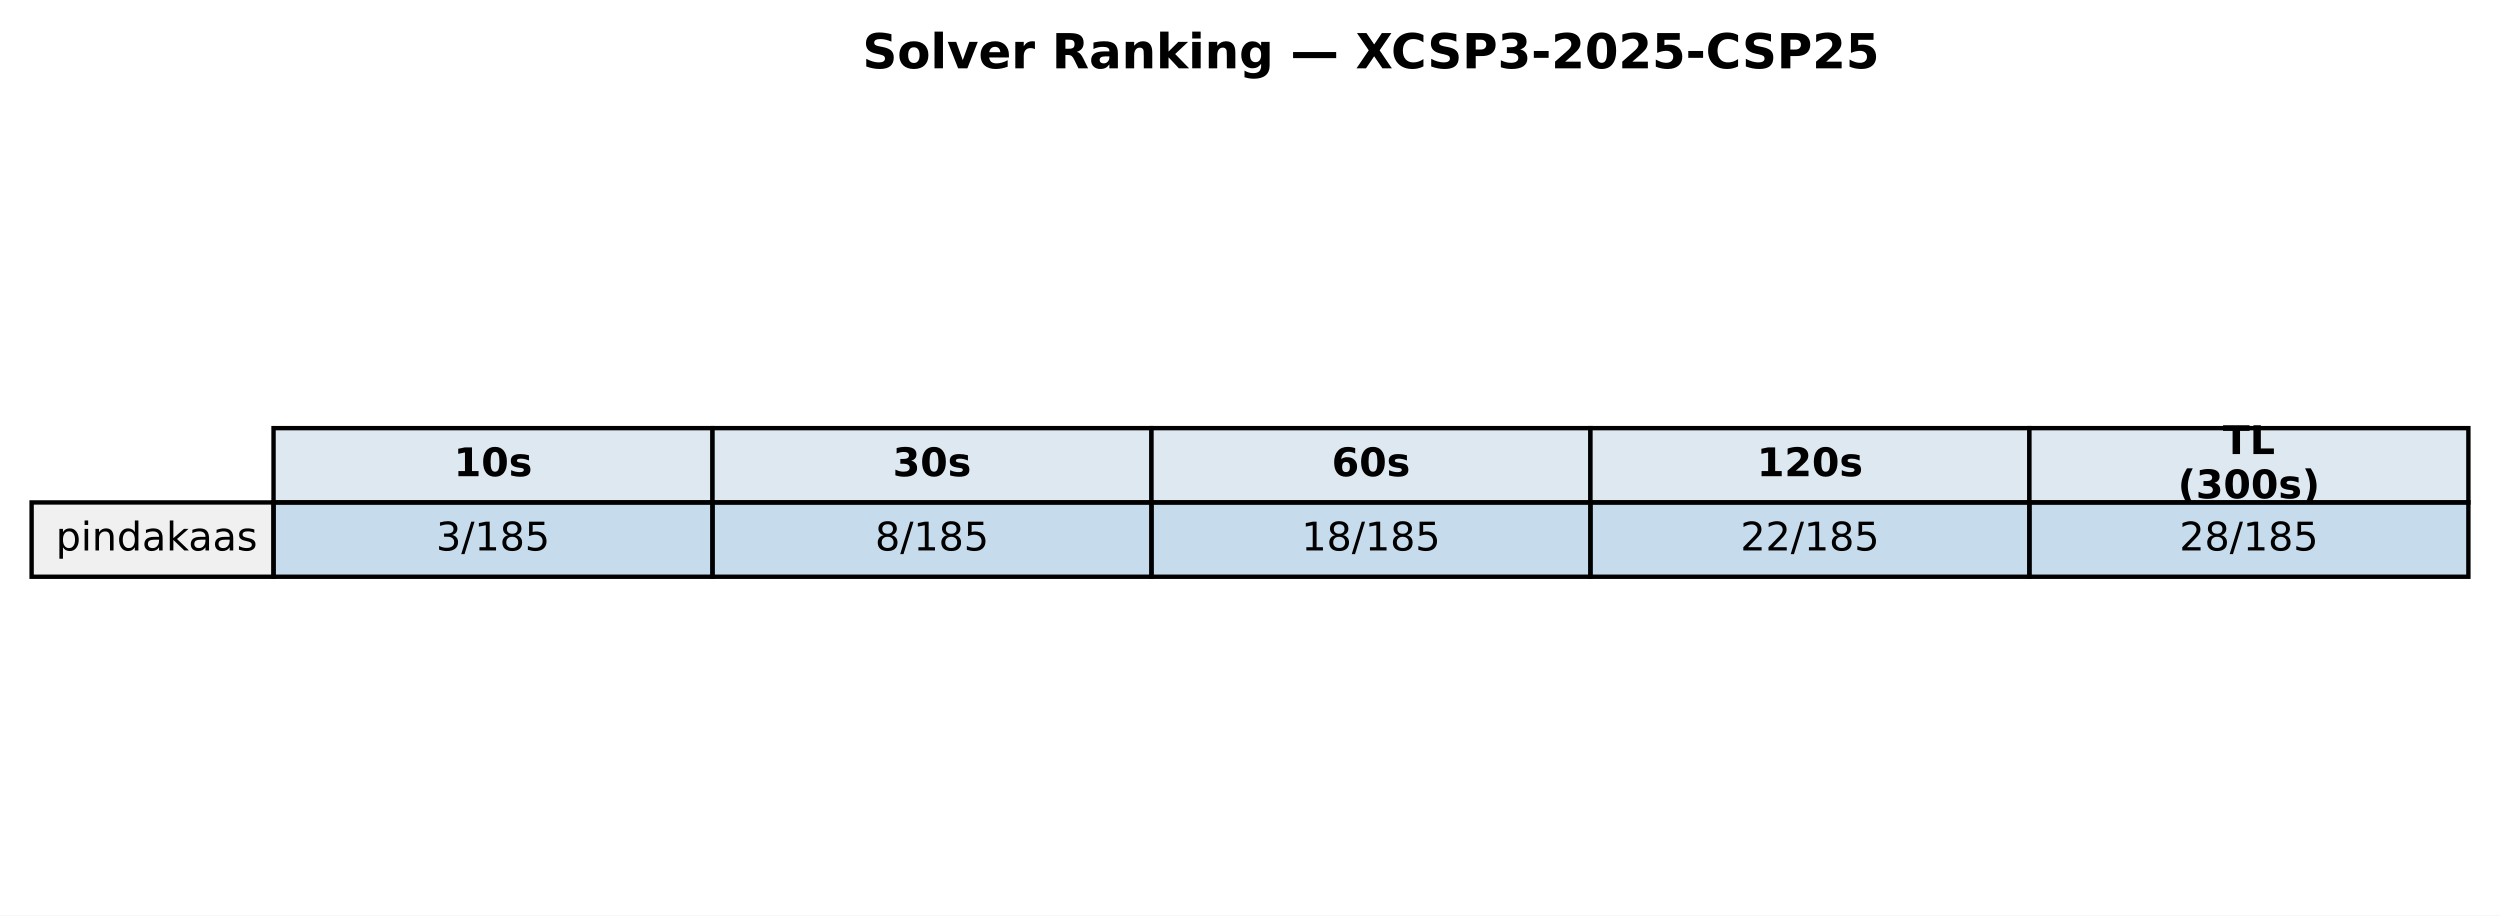
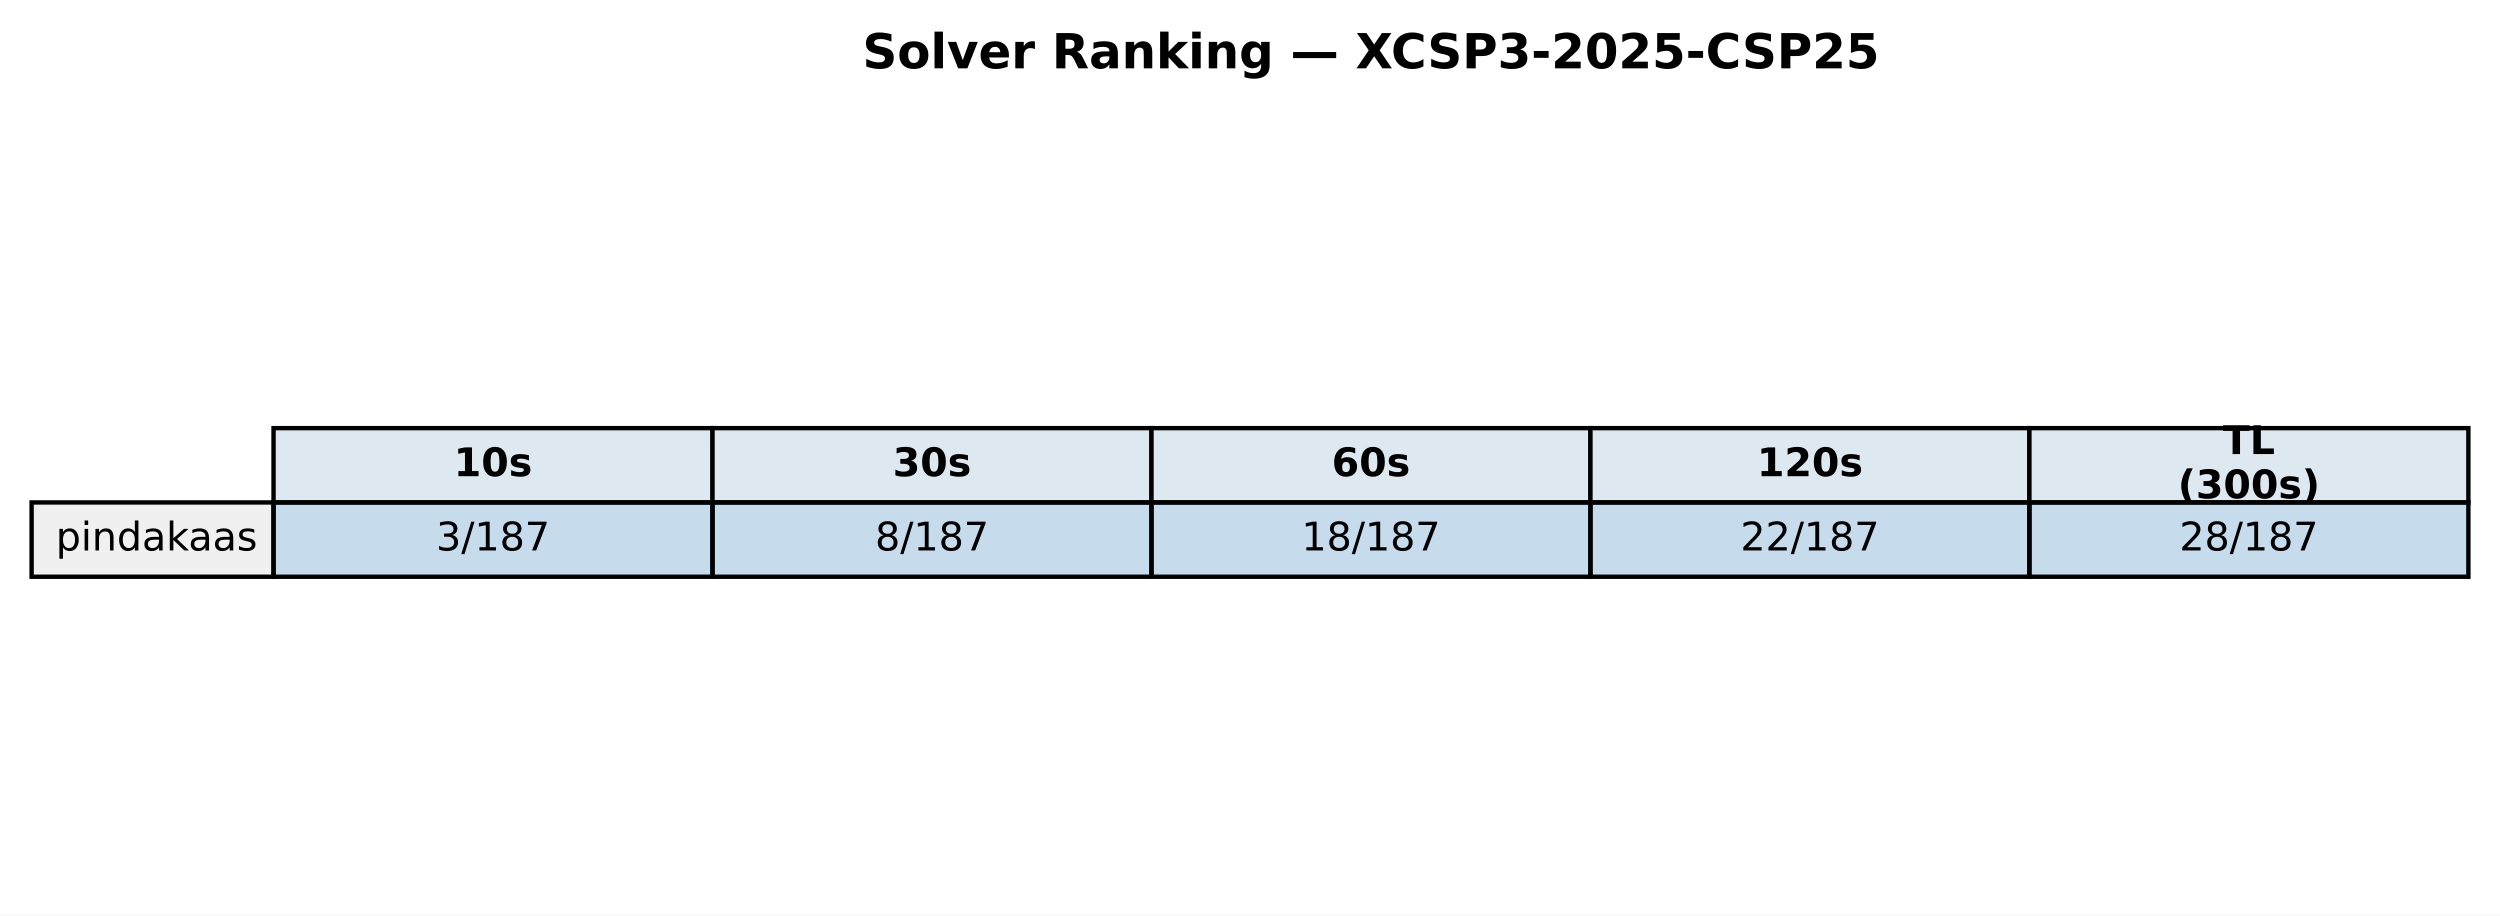
<svg xmlns="http://www.w3.org/2000/svg" xmlns:xlink="http://www.w3.org/1999/xlink" width="569.414pt" height="208.518pt" viewBox="0 0 569.414 208.518" version="1.1">
  <defs>
    <style type="text/css">*{stroke-linejoin: round; stroke-linecap: butt}</style>
  </defs>
  <g id="figure_1">
    <g id="patch_1">
      <path d="M 0 208.518  L 569.414 208.518  L 569.414 0  L 0 0  z " style="fill: #ffffff" />
    </g>
    <g id="axes_1">
      <g id="table_1">
        <g id="patch_2">
          <path d="M 62.304 114.438  L 162.286 114.438  L 162.286 97.514  L 62.304 97.514  z " style="fill: #dde8f0; stroke: #000000; stroke-linejoin: miter" />
        </g>
        <g id="text_1">
          <g transform="translate(103.3544 108.4594) scale(0.09 -0.09)">
            <defs>
              <path id="DejaVuSans-Bold-31" d="M 750 831  L 1813 831  L 1813 3847  L 722 3622  L 722 4441  L 1806 4666  L 2950 4666  L 2950 831  L 4013 831  L 4013 0  L 750 0  L 750 831  z " transform="scale(0.015625)" />
              <path id="DejaVuSans-Bold-30" d="M 2944 2338  Q 2944 3213 2780 3570  Q 2616 3928 2228 3928  Q 1841 3928 1675 3570  Q 1509 3213 1509 2338  Q 1509 1453 1675 1090  Q 1841 728 2228 728  Q 2613 728 2778 1090  Q 2944 1453 2944 2338  z M 4147 2328  Q 4147 1169 3647 539  Q 3147 -91 2228 -91  Q 1306 -91 806 539  Q 306 1169 306 2328  Q 306 3491 806 4120  Q 1306 4750 2228 4750  Q 3147 4750 3647 4120  Q 4147 3491 4147 2328  z " transform="scale(0.015625)" />
              <path id="DejaVuSans-Bold-73" d="M 3272 3391  L 3272 2541  Q 2913 2691 2578 2766  Q 2244 2841 1947 2841  Q 1628 2841 1473 2761  Q 1319 2681 1319 2516  Q 1319 2381 1436 2309  Q 1553 2238 1856 2203  L 2053 2175  Q 2913 2066 3209 1816  Q 3506 1566 3506 1031  Q 3506 472 3093 190  Q 2681 -91 1863 -91  Q 1516 -91 1145 -36  Q 775 19 384 128  L 384 978  Q 719 816 1070 734  Q 1422 653 1784 653  Q 2113 653 2278 743  Q 2444 834 2444 1013  Q 2444 1163 2330 1236  Q 2216 1309 1875 1350  L 1678 1375  Q 931 1469 631 1722  Q 331 1975 331 2491  Q 331 3047 712 3315  Q 1094 3584 1881 3584  Q 2191 3584 2531 3537  Q 2872 3491 3272 3391  z " transform="scale(0.015625)" />
            </defs>
            <use xlink:href="#DejaVuSans-Bold-31" />
            <use xlink:href="#DejaVuSans-Bold-30" transform="translate(69.58008 0)" />
            <use xlink:href="#DejaVuSans-Bold-73" transform="translate(139.1602 0)" />
          </g>
        </g>
        <g id="patch_3">
          <path d="M 162.286 114.438  L 262.268 114.438  L 262.268 97.514  L 162.286 97.514  z " style="fill: #dde8f0; stroke: #000000; stroke-linejoin: miter" />
        </g>
        <g id="text_2">
          <g transform="translate(203.3365 108.4594) scale(0.09 -0.09)">
            <defs>
              <path id="DejaVuSans-Bold-33" d="M 2981 2516  Q 3453 2394 3698 2092  Q 3944 1791 3944 1325  Q 3944 631 3412 270  Q 2881 -91 1863 -91  Q 1503 -91 1142 -33  Q 781 25 428 141  L 428 1069  Q 766 900 1098 814  Q 1431 728 1753 728  Q 2231 728 2486 893  Q 2741 1059 2741 1369  Q 2741 1688 2480 1852  Q 2219 2016 1709 2016  L 1228 2016  L 1228 2791  L 1734 2791  Q 2188 2791 2409 2933  Q 2631 3075 2631 3366  Q 2631 3634 2415 3781  Q 2200 3928 1806 3928  Q 1516 3928 1219 3862  Q 922 3797 628 3669  L 628 4550  Q 984 4650 1334 4700  Q 1684 4750 2022 4750  Q 2931 4750 3382 4451  Q 3834 4153 3834 3553  Q 3834 3144 3618 2883  Q 3403 2622 2981 2516  z " transform="scale(0.015625)" />
            </defs>
            <use xlink:href="#DejaVuSans-Bold-33" />
            <use xlink:href="#DejaVuSans-Bold-30" transform="translate(69.58008 0)" />
            <use xlink:href="#DejaVuSans-Bold-73" transform="translate(139.1602 0)" />
          </g>
        </g>
        <g id="patch_4">
          <path d="M 262.268 114.438  L 362.25 114.438  L 362.25 97.514  L 262.268 97.514  z " style="fill: #dde8f0; stroke: #000000; stroke-linejoin: miter" />
        </g>
        <g id="text_3">
          <g transform="translate(303.3186 108.4594) scale(0.09 -0.09)">
            <defs>
              <path id="DejaVuSans-Bold-36" d="M 2316 2303  Q 2000 2303 1842 2098  Q 1684 1894 1684 1484  Q 1684 1075 1842 870  Q 2000 666 2316 666  Q 2634 666 2792 870  Q 2950 1075 2950 1484  Q 2950 1894 2792 2098  Q 2634 2303 2316 2303  z M 3803 4544  L 3803 3681  Q 3506 3822 3243 3889  Q 2981 3956 2731 3956  Q 2194 3956 1894 3657  Q 1594 3359 1544 2772  Q 1750 2925 1990 3001  Q 2231 3078 2516 3078  Q 3231 3078 3670 2659  Q 4109 2241 4109 1563  Q 4109 813 3618 361  Q 3128 -91 2303 -91  Q 1394 -91 895 523  Q 397 1138 397 2266  Q 397 3422 980 4083  Q 1563 4744 2578 4744  Q 2900 4744 3203 4694  Q 3506 4644 3803 4544  z " transform="scale(0.015625)" />
            </defs>
            <use xlink:href="#DejaVuSans-Bold-36" />
            <use xlink:href="#DejaVuSans-Bold-30" transform="translate(69.58008 0)" />
            <use xlink:href="#DejaVuSans-Bold-73" transform="translate(139.1602 0)" />
          </g>
        </g>
        <g id="patch_5">
          <path d="M 362.25 114.438  L 462.232 114.438  L 462.232 97.514  L 362.25 97.514  z " style="fill: #dde8f0; stroke: #000000; stroke-linejoin: miter" />
        </g>
        <g id="text_4">
          <g transform="translate(400.1697 108.4594) scale(0.09 -0.09)">
            <defs>
              <path id="DejaVuSans-Bold-32" d="M 1844 884  L 3897 884  L 3897 0  L 506 0  L 506 884  L 2209 2388  Q 2438 2594 2547 2791  Q 2656 2988 2656 3200  Q 2656 3528 2436 3728  Q 2216 3928 1850 3928  Q 1569 3928 1234 3808  Q 900 3688 519 3450  L 519 4475  Q 925 4609 1322 4679  Q 1719 4750 2100 4750  Q 2938 4750 3402 4381  Q 3866 4013 3866 3353  Q 3866 2972 3669 2642  Q 3472 2313 2841 1759  L 1844 884  z " transform="scale(0.015625)" />
            </defs>
            <use xlink:href="#DejaVuSans-Bold-31" />
            <use xlink:href="#DejaVuSans-Bold-32" transform="translate(69.58008 0)" />
            <use xlink:href="#DejaVuSans-Bold-30" transform="translate(139.1602 0)" />
            <use xlink:href="#DejaVuSans-Bold-73" transform="translate(208.7402 0)" />
          </g>
        </g>
        <g id="patch_6">
          <path d="M 462.232 114.438  L 562.214 114.438  L 562.214 97.514  L 462.232 97.514  z " style="fill: #dde8f0; stroke: #000000; stroke-linejoin: miter" />
        </g>
        <g id="text_5">
          <g transform="translate(506.2858 103.4204) scale(0.09 -0.09)">
            <defs>
              <path id="DejaVuSans-Bold-54" d="M 31 4666  L 4331 4666  L 4331 3756  L 2784 3756  L 2784 0  L 1581 0  L 1581 3756  L 31 3756  L 31 4666  z " transform="scale(0.015625)" />
              <path id="DejaVuSans-Bold-4c" d="M 588 4666  L 1791 4666  L 1791 909  L 3903 909  L 3903 0  L 588 0  L 588 4666  z " transform="scale(0.015625)" />
            </defs>
            <use xlink:href="#DejaVuSans-Bold-54" />
            <use xlink:href="#DejaVuSans-Bold-4c" transform="translate(68.21289 0)" />
          </g>
          <g transform="translate(496.0385 113.4984) scale(0.09 -0.09)">
            <defs>
              <path id="DejaVuSans-Bold-28" d="M 2413 -844  L 1484 -844  Q 1006 -72 778 623  Q 550 1319 550 2003  Q 550 2688 779 3389  Q 1009 4091 1484 4856  L 2413 4856  Q 2013 4116 1813 3408  Q 1613 2700 1613 2009  Q 1613 1319 1811 609  Q 2009 -100 2413 -844  z " transform="scale(0.015625)" />
              <path id="DejaVuSans-Bold-29" d="M 513 -844  Q 913 -100 1113 609  Q 1313 1319 1313 2009  Q 1313 2700 1113 3408  Q 913 4116 513 4856  L 1441 4856  Q 1916 4091 2145 3389  Q 2375 2688 2375 2003  Q 2375 1319 2147 623  Q 1919 -72 1441 -844  L 513 -844  z " transform="scale(0.015625)" />
            </defs>
            <use xlink:href="#DejaVuSans-Bold-28" />
            <use xlink:href="#DejaVuSans-Bold-33" transform="translate(45.70312 0)" />
            <use xlink:href="#DejaVuSans-Bold-30" transform="translate(115.2832 0)" />
            <use xlink:href="#DejaVuSans-Bold-30" transform="translate(184.8633 0)" />
            <use xlink:href="#DejaVuSans-Bold-73" transform="translate(254.4434 0)" />
            <use xlink:href="#DejaVuSans-Bold-29" transform="translate(313.9648 0)" />
          </g>
        </g>
        <g id="patch_7">
          <path d="M 7.2 131.363  L 62.304 131.363  L 62.304 114.438  L 7.2 114.438  z " style="fill: #f0f0f0; stroke: #000000; stroke-linejoin: miter" />
        </g>
        <g id="text_6">
          <g transform="translate(12.71036 125.3841) scale(0.09 -0.09)">
            <defs>
              <path id="DejaVuSans-70" d="M 1159 525  L 1159 -1331  L 581 -1331  L 581 3500  L 1159 3500  L 1159 2969  Q 1341 3281 1617 3432  Q 1894 3584 2278 3584  Q 2916 3584 3314 3078  Q 3713 2572 3713 1747  Q 3713 922 3314 415  Q 2916 -91 2278 -91  Q 1894 -91 1617 61  Q 1341 213 1159 525  z M 3116 1747  Q 3116 2381 2855 2742  Q 2594 3103 2138 3103  Q 1681 3103 1420 2742  Q 1159 2381 1159 1747  Q 1159 1113 1420 752  Q 1681 391 2138 391  Q 2594 391 2855 752  Q 3116 1113 3116 1747  z " transform="scale(0.015625)" />
              <path id="DejaVuSans-69" d="M 603 3500  L 1178 3500  L 1178 0  L 603 0  L 603 3500  z M 603 4863  L 1178 4863  L 1178 4134  L 603 4134  L 603 4863  z " transform="scale(0.015625)" />
              <path id="DejaVuSans-6e" d="M 3513 2113  L 3513 0  L 2938 0  L 2938 2094  Q 2938 2591 2744 2837  Q 2550 3084 2163 3084  Q 1697 3084 1428 2787  Q 1159 2491 1159 1978  L 1159 0  L 581 0  L 581 3500  L 1159 3500  L 1159 2956  Q 1366 3272 1645 3428  Q 1925 3584 2291 3584  Q 2894 3584 3203 3211  Q 3513 2838 3513 2113  z " transform="scale(0.015625)" />
              <path id="DejaVuSans-64" d="M 2906 2969  L 2906 4863  L 3481 4863  L 3481 0  L 2906 0  L 2906 525  Q 2725 213 2448 61  Q 2172 -91 1784 -91  Q 1150 -91 751 415  Q 353 922 353 1747  Q 353 2572 751 3078  Q 1150 3584 1784 3584  Q 2172 3584 2448 3432  Q 2725 3281 2906 2969  z M 947 1747  Q 947 1113 1208 752  Q 1469 391 1925 391  Q 2381 391 2643 752  Q 2906 1113 2906 1747  Q 2906 2381 2643 2742  Q 2381 3103 1925 3103  Q 1469 3103 1208 2742  Q 947 2381 947 1747  z " transform="scale(0.015625)" />
              <path id="DejaVuSans-61" d="M 2194 1759  Q 1497 1759 1228 1600  Q 959 1441 959 1056  Q 959 750 1161 570  Q 1363 391 1709 391  Q 2188 391 2477 730  Q 2766 1069 2766 1631  L 2766 1759  L 2194 1759  z M 3341 1997  L 3341 0  L 2766 0  L 2766 531  Q 2569 213 2275 61  Q 1981 -91 1556 -91  Q 1019 -91 701 211  Q 384 513 384 1019  Q 384 1609 779 1909  Q 1175 2209 1959 2209  L 2766 2209  L 2766 2266  Q 2766 2663 2505 2880  Q 2244 3097 1772 3097  Q 1472 3097 1187 3025  Q 903 2953 641 2809  L 641 3341  Q 956 3463 1253 3523  Q 1550 3584 1831 3584  Q 2591 3584 2966 3190  Q 3341 2797 3341 1997  z " transform="scale(0.015625)" />
              <path id="DejaVuSans-6b" d="M 581 4863  L 1159 4863  L 1159 1991  L 2875 3500  L 3609 3500  L 1753 1863  L 3688 0  L 2938 0  L 1159 1709  L 1159 0  L 581 0  L 581 4863  z " transform="scale(0.015625)" />
              <path id="DejaVuSans-73" d="M 2834 3397  L 2834 2853  Q 2591 2978 2328 3040  Q 2066 3103 1784 3103  Q 1356 3103 1142 2972  Q 928 2841 928 2578  Q 928 2378 1081 2264  Q 1234 2150 1697 2047  L 1894 2003  Q 2506 1872 2764 1633  Q 3022 1394 3022 966  Q 3022 478 2636 193  Q 2250 -91 1575 -91  Q 1294 -91 989 -36  Q 684 19 347 128  L 347 722  Q 666 556 975 473  Q 1284 391 1588 391  Q 1994 391 2212 530  Q 2431 669 2431 922  Q 2431 1156 2273 1281  Q 2116 1406 1581 1522  L 1381 1569  Q 847 1681 609 1914  Q 372 2147 372 2553  Q 372 3047 722 3315  Q 1072 3584 1716 3584  Q 2034 3584 2315 3537  Q 2597 3491 2834 3397  z " transform="scale(0.015625)" />
            </defs>
            <use xlink:href="#DejaVuSans-70" />
            <use xlink:href="#DejaVuSans-69" transform="translate(63.47656 0)" />
            <use xlink:href="#DejaVuSans-6e" transform="translate(91.25977 0)" />
            <use xlink:href="#DejaVuSans-64" transform="translate(154.6387 0)" />
            <use xlink:href="#DejaVuSans-61" transform="translate(218.1152 0)" />
            <use xlink:href="#DejaVuSans-6b" transform="translate(279.3945 0)" />
            <use xlink:href="#DejaVuSans-61" transform="translate(335.5547 0)" />
            <use xlink:href="#DejaVuSans-61" transform="translate(396.834 0)" />
            <use xlink:href="#DejaVuSans-73" transform="translate(458.1133 0)" />
          </g>
        </g>
        <g id="patch_8">
          <path d="M 62.304 131.363  L 162.286 131.363  L 162.286 114.438  L 62.304 114.438  z " style="fill: #1f77b4; fill-opacity: 0.25; stroke: #000000; stroke-linejoin: miter" />
        </g>
        <g id="text_7">
          <g transform="translate(99.32623 125.3841) scale(0.09 -0.09)">
            <defs>
              <path id="DejaVuSans-33" d="M 2597 2516  Q 3050 2419 3304 2112  Q 3559 1806 3559 1356  Q 3559 666 3084 287  Q 2609 -91 1734 -91  Q 1441 -91 1130 -33  Q 819 25 488 141  L 488 750  Q 750 597 1062 519  Q 1375 441 1716 441  Q 2309 441 2620 675  Q 2931 909 2931 1356  Q 2931 1769 2642 2001  Q 2353 2234 1838 2234  L 1294 2234  L 1294 2753  L 1863 2753  Q 2328 2753 2575 2939  Q 2822 3125 2822 3475  Q 2822 3834 2567 4026  Q 2313 4219 1838 4219  Q 1578 4219 1281 4162  Q 984 4106 628 3988  L 628 4550  Q 988 4650 1302 4700  Q 1616 4750 1894 4750  Q 2613 4750 3031 4423  Q 3450 4097 3450 3541  Q 3450 3153 3228 2886  Q 3006 2619 2597 2516  z " transform="scale(0.015625)" />
              <path id="DejaVuSans-2f" d="M 1625 4666  L 2156 4666  L 531 -594  L 0 -594  L 1625 4666  z " transform="scale(0.015625)" />
              <path id="DejaVuSans-31" d="M 794 531  L 1825 531  L 1825 4091  L 703 3866  L 703 4441  L 1819 4666  L 2450 4666  L 2450 531  L 3481 531  L 3481 0  L 794 0  L 794 531  z " transform="scale(0.015625)" />
              <path id="DejaVuSans-38" d="M 2034 2216  Q 1584 2216 1326 1975  Q 1069 1734 1069 1313  Q 1069 891 1326 650  Q 1584 409 2034 409  Q 2484 409 2743 651  Q 3003 894 3003 1313  Q 3003 1734 2745 1975  Q 2488 2216 2034 2216  z M 1403 2484  Q 997 2584 770 2862  Q 544 3141 544 3541  Q 544 4100 942 4425  Q 1341 4750 2034 4750  Q 2731 4750 3128 4425  Q 3525 4100 3525 3541  Q 3525 3141 3298 2862  Q 3072 2584 2669 2484  Q 3125 2378 3379 2068  Q 3634 1759 3634 1313  Q 3634 634 3220 271  Q 2806 -91 2034 -91  Q 1263 -91 848 271  Q 434 634 434 1313  Q 434 1759 690 2068  Q 947 2378 1403 2484  z M 1172 3481  Q 1172 3119 1398 2916  Q 1625 2713 2034 2713  Q 2441 2713 2670 2916  Q 2900 3119 2900 3481  Q 2900 3844 2670 4047  Q 2441 4250 2034 4250  Q 1625 4250 1398 4047  Q 1172 3844 1172 3481  z " transform="scale(0.015625)" />
-               <path id="DejaVuSans-35" d="M 691 4666  L 3169 4666  L 3169 4134  L 1269 4134  L 1269 2991  Q 1406 3038 1543 3061  Q 1681 3084 1819 3084  Q 2600 3084 3056 2656  Q 3513 2228 3513 1497  Q 3513 744 3044 326  Q 2575 -91 1722 -91  Q 1428 -91 1123 -41  Q 819 9 494 109  L 494 744  Q 775 591 1075 516  Q 1375 441 1709 441  Q 2250 441 2565 725  Q 2881 1009 2881 1497  Q 2881 1984 2565 2268  Q 2250 2553 1709 2553  Q 1456 2553 1204 2497  Q 953 2441 691 2322  L 691 4666  z " transform="scale(0.015625)" />
+               <path id="DejaVuSans-37" d="M 525 4666  L 3525 4666  L 3525 4397  L 1831 0  L 1172 0  L 2766 4134  L 525 4134  L 525 4666  z " transform="scale(0.015625)" />
            </defs>
            <use xlink:href="#DejaVuSans-33" />
            <use xlink:href="#DejaVuSans-2f" transform="translate(63.62305 0)" />
            <use xlink:href="#DejaVuSans-31" transform="translate(97.31445 0)" />
            <use xlink:href="#DejaVuSans-38" transform="translate(160.9375 0)" />
-             <use xlink:href="#DejaVuSans-35" transform="translate(224.5605 0)" />
+             <use xlink:href="#DejaVuSans-37" transform="translate(224.5605 0)" />
          </g>
        </g>
        <g id="patch_9">
          <path d="M 162.286 131.363  L 262.268 131.363  L 262.268 114.438  L 162.286 114.438  z " style="fill: #1f77b4; fill-opacity: 0.25; stroke: #000000; stroke-linejoin: miter" />
        </g>
        <g id="text_8">
          <g transform="translate(199.3083 125.3841) scale(0.09 -0.09)">
            <use xlink:href="#DejaVuSans-38" />
            <use xlink:href="#DejaVuSans-2f" transform="translate(63.62305 0)" />
            <use xlink:href="#DejaVuSans-31" transform="translate(97.31445 0)" />
            <use xlink:href="#DejaVuSans-38" transform="translate(160.9375 0)" />
-             <use xlink:href="#DejaVuSans-35" transform="translate(224.5605 0)" />
+             <use xlink:href="#DejaVuSans-37" transform="translate(224.5605 0)" />
          </g>
        </g>
        <g id="patch_10">
          <path d="M 262.268 131.363  L 362.25 131.363  L 362.25 114.438  L 262.268 114.438  z " style="fill: #1f77b4; fill-opacity: 0.25; stroke: #000000; stroke-linejoin: miter" />
        </g>
        <g id="text_9">
          <g transform="translate(296.4273 125.3841) scale(0.09 -0.09)">
            <use xlink:href="#DejaVuSans-31" />
            <use xlink:href="#DejaVuSans-38" transform="translate(63.62305 0)" />
            <use xlink:href="#DejaVuSans-2f" transform="translate(127.2461 0)" />
            <use xlink:href="#DejaVuSans-31" transform="translate(160.9375 0)" />
            <use xlink:href="#DejaVuSans-38" transform="translate(224.5605 0)" />
-             <use xlink:href="#DejaVuSans-35" transform="translate(288.1836 0)" />
+             <use xlink:href="#DejaVuSans-37" transform="translate(288.1836 0)" />
          </g>
        </g>
        <g id="patch_11">
          <path d="M 362.25 131.363  L 462.232 131.363  L 462.232 114.438  L 362.25 114.438  z " style="fill: #1f77b4; fill-opacity: 0.25; stroke: #000000; stroke-linejoin: miter" />
        </g>
        <g id="text_10">
          <g transform="translate(396.4093 125.3841) scale(0.09 -0.09)">
            <defs>
              <path id="DejaVuSans-32" d="M 1228 531  L 3431 531  L 3431 0  L 469 0  L 469 531  Q 828 903 1448 1529  Q 2069 2156 2228 2338  Q 2531 2678 2651 2914  Q 2772 3150 2772 3378  Q 2772 3750 2511 3984  Q 2250 4219 1831 4219  Q 1534 4219 1204 4116  Q 875 4013 500 3803  L 500 4441  Q 881 4594 1212 4672  Q 1544 4750 1819 4750  Q 2544 4750 2975 4387  Q 3406 4025 3406 3419  Q 3406 3131 3298 2873  Q 3191 2616 2906 2266  Q 2828 2175 2409 1742  Q 1991 1309 1228 531  z " transform="scale(0.015625)" />
            </defs>
            <use xlink:href="#DejaVuSans-32" />
            <use xlink:href="#DejaVuSans-32" transform="translate(63.62305 0)" />
            <use xlink:href="#DejaVuSans-2f" transform="translate(127.2461 0)" />
            <use xlink:href="#DejaVuSans-31" transform="translate(160.9375 0)" />
            <use xlink:href="#DejaVuSans-38" transform="translate(224.5605 0)" />
-             <use xlink:href="#DejaVuSans-35" transform="translate(288.1836 0)" />
+             <use xlink:href="#DejaVuSans-37" transform="translate(288.1836 0)" />
          </g>
        </g>
        <g id="patch_12">
          <path d="M 462.232 131.363  L 562.214 131.363  L 562.214 114.438  L 462.232 114.438  z " style="fill: #1f77b4; fill-opacity: 0.25; stroke: #000000; stroke-linejoin: miter" />
        </g>
        <g id="text_11">
          <g transform="translate(496.3914 125.3841) scale(0.09 -0.09)">
            <use xlink:href="#DejaVuSans-32" />
            <use xlink:href="#DejaVuSans-38" transform="translate(63.62305 0)" />
            <use xlink:href="#DejaVuSans-2f" transform="translate(127.2461 0)" />
            <use xlink:href="#DejaVuSans-31" transform="translate(160.9375 0)" />
            <use xlink:href="#DejaVuSans-38" transform="translate(224.5605 0)" />
-             <use xlink:href="#DejaVuSans-35" transform="translate(288.1836 0)" />
+             <use xlink:href="#DejaVuSans-37" transform="translate(288.1836 0)" />
          </g>
        </g>
      </g>
      <g id="text_12">
        <g transform="translate(196.4477 15.55828) scale(0.11 -0.11)">
          <defs>
            <path id="DejaVuSans-Bold-53" d="M 3834 4519  L 3834 3531  Q 3450 3703 3084 3790  Q 2719 3878 2394 3878  Q 1963 3878 1756 3759  Q 1550 3641 1550 3391  Q 1550 3203 1689 3098  Q 1828 2994 2194 2919  L 2706 2816  Q 3484 2659 3812 2340  Q 4141 2022 4141 1434  Q 4141 663 3683 286  Q 3225 -91 2284 -91  Q 1841 -91 1394 -6  Q 947 78 500 244  L 500 1259  Q 947 1022 1364 901  Q 1781 781 2169 781  Q 2563 781 2772 912  Q 2981 1044 2981 1288  Q 2981 1506 2839 1625  Q 2697 1744 2272 1838  L 1806 1941  Q 1106 2091 782 2419  Q 459 2747 459 3303  Q 459 4000 909 4375  Q 1359 4750 2203 4750  Q 2588 4750 2994 4692  Q 3400 4634 3834 4519  z " transform="scale(0.015625)" />
            <path id="DejaVuSans-Bold-6f" d="M 2203 2784  Q 1831 2784 1636 2517  Q 1441 2250 1441 1747  Q 1441 1244 1636 976  Q 1831 709 2203 709  Q 2569 709 2762 976  Q 2956 1244 2956 1747  Q 2956 2250 2762 2517  Q 2569 2784 2203 2784  z M 2203 3584  Q 3106 3584 3614 3096  Q 4122 2609 4122 1747  Q 4122 884 3614 396  Q 3106 -91 2203 -91  Q 1297 -91 786 396  Q 275 884 275 1747  Q 275 2609 786 3096  Q 1297 3584 2203 3584  z " transform="scale(0.015625)" />
            <path id="DejaVuSans-Bold-6c" d="M 538 4863  L 1656 4863  L 1656 0  L 538 0  L 538 4863  z " transform="scale(0.015625)" />
            <path id="DejaVuSans-Bold-76" d="M 97 3500  L 1216 3500  L 2088 1081  L 2956 3500  L 4078 3500  L 2700 0  L 1472 0  L 97 3500  z " transform="scale(0.015625)" />
            <path id="DejaVuSans-Bold-65" d="M 4031 1759  L 4031 1441  L 1416 1441  Q 1456 1047 1700 850  Q 1944 653 2381 653  Q 2734 653 3104 758  Q 3475 863 3866 1075  L 3866 213  Q 3469 63 3072 -14  Q 2675 -91 2278 -91  Q 1328 -91 801 392  Q 275 875 275 1747  Q 275 2603 792 3093  Q 1309 3584 2216 3584  Q 3041 3584 3536 3087  Q 4031 2591 4031 1759  z M 2881 2131  Q 2881 2450 2695 2645  Q 2509 2841 2209 2841  Q 1884 2841 1681 2658  Q 1478 2475 1428 2131  L 2881 2131  z " transform="scale(0.015625)" />
            <path id="DejaVuSans-Bold-72" d="M 3138 2547  Q 2991 2616 2845 2648  Q 2700 2681 2553 2681  Q 2122 2681 1889 2404  Q 1656 2128 1656 1613  L 1656 0  L 538 0  L 538 3500  L 1656 3500  L 1656 2925  Q 1872 3269 2151 3426  Q 2431 3584 2822 3584  Q 2878 3584 2943 3579  Q 3009 3575 3134 3559  L 3138 2547  z " transform="scale(0.015625)" />
            <path id="DejaVuSans-Bold-20" transform="scale(0.015625)" />
            <path id="DejaVuSans-Bold-52" d="M 2297 2597  Q 2675 2597 2839 2737  Q 3003 2878 3003 3200  Q 3003 3519 2839 3656  Q 2675 3794 2297 3794  L 1791 3794  L 1791 2597  L 2297 2597  z M 1791 1766  L 1791 0  L 588 0  L 588 4666  L 2425 4666  Q 3347 4666 3776 4356  Q 4206 4047 4206 3378  Q 4206 2916 3982 2619  Q 3759 2322 3309 2181  Q 3556 2125 3751 1926  Q 3947 1728 4147 1325  L 4800 0  L 3519 0  L 2950 1159  Q 2778 1509 2601 1637  Q 2425 1766 2131 1766  L 1791 1766  z " transform="scale(0.015625)" />
            <path id="DejaVuSans-Bold-61" d="M 2106 1575  Q 1756 1575 1579 1456  Q 1403 1338 1403 1106  Q 1403 894 1545 773  Q 1688 653 1941 653  Q 2256 653 2472 879  Q 2688 1106 2688 1447  L 2688 1575  L 2106 1575  z M 3816 1997  L 3816 0  L 2688 0  L 2688 519  Q 2463 200 2181 54  Q 1900 -91 1497 -91  Q 953 -91 614 226  Q 275 544 275 1050  Q 275 1666 698 1953  Q 1122 2241 2028 2241  L 2688 2241  L 2688 2328  Q 2688 2594 2478 2717  Q 2269 2841 1825 2841  Q 1466 2841 1156 2769  Q 847 2697 581 2553  L 581 3406  Q 941 3494 1303 3539  Q 1666 3584 2028 3584  Q 2975 3584 3395 3211  Q 3816 2838 3816 1997  z " transform="scale(0.015625)" />
            <path id="DejaVuSans-Bold-6e" d="M 4056 2131  L 4056 0  L 2931 0  L 2931 347  L 2931 1631  Q 2931 2084 2911 2256  Q 2891 2428 2841 2509  Q 2775 2619 2662 2680  Q 2550 2741 2406 2741  Q 2056 2741 1856 2470  Q 1656 2200 1656 1722  L 1656 0  L 538 0  L 538 3500  L 1656 3500  L 1656 2988  Q 1909 3294 2193 3439  Q 2478 3584 2822 3584  Q 3428 3584 3742 3212  Q 4056 2841 4056 2131  z " transform="scale(0.015625)" />
            <path id="DejaVuSans-Bold-6b" d="M 538 4863  L 1656 4863  L 1656 2216  L 2944 3500  L 4244 3500  L 2534 1894  L 4378 0  L 3022 0  L 1656 1459  L 1656 0  L 538 0  L 538 4863  z " transform="scale(0.015625)" />
            <path id="DejaVuSans-Bold-69" d="M 538 3500  L 1656 3500  L 1656 0  L 538 0  L 538 3500  z M 538 4863  L 1656 4863  L 1656 3950  L 538 3950  L 538 4863  z " transform="scale(0.015625)" />
            <path id="DejaVuSans-Bold-67" d="M 2919 594  Q 2688 288 2409 144  Q 2131 0 1766 0  Q 1125 0 706 504  Q 288 1009 288 1791  Q 288 2575 706 3076  Q 1125 3578 1766 3578  Q 2131 3578 2409 3434  Q 2688 3291 2919 2981  L 2919 3500  L 4044 3500  L 4044 353  Q 4044 -491 3511 -936  Q 2978 -1381 1966 -1381  Q 1638 -1381 1331 -1331  Q 1025 -1281 716 -1178  L 716 -306  Q 1009 -475 1290 -558  Q 1572 -641 1856 -641  Q 2406 -641 2662 -400  Q 2919 -159 2919 353  L 2919 594  z M 2181 2772  Q 1834 2772 1640 2515  Q 1447 2259 1447 1791  Q 1447 1309 1634 1061  Q 1822 813 2181 813  Q 2531 813 2725 1069  Q 2919 1325 2919 1791  Q 2919 2259 2725 2515  Q 2531 2772 2181 2772  z " transform="scale(0.015625)" />
            <path id="DejaVuSans-Bold-2014" d="M 344 2156  L 6056 2156  L 6056 1350  L 344 1350  L 344 2156  z " transform="scale(0.015625)" />
            <path id="DejaVuSans-Bold-58" d="M 3188 2381  L 4806 0  L 3553 0  L 2463 1594  L 1381 0  L 122 0  L 1741 2381  L 184 4666  L 1441 4666  L 2463 3163  L 3481 4666  L 4744 4666  L 3188 2381  z " transform="scale(0.015625)" />
            <path id="DejaVuSans-Bold-43" d="M 4288 256  Q 3956 84 3597 -3  Q 3238 -91 2847 -91  Q 1681 -91 1000 561  Q 319 1213 319 2328  Q 319 3447 1000 4098  Q 1681 4750 2847 4750  Q 3238 4750 3597 4662  Q 3956 4575 4288 4403  L 4288 3438  Q 3953 3666 3628 3772  Q 3303 3878 2944 3878  Q 2300 3878 1931 3465  Q 1563 3053 1563 2328  Q 1563 1606 1931 1193  Q 2300 781 2944 781  Q 3303 781 3628 887  Q 3953 994 4288 1222  L 4288 256  z " transform="scale(0.015625)" />
            <path id="DejaVuSans-Bold-50" d="M 588 4666  L 2584 4666  Q 3475 4666 3951 4270  Q 4428 3875 4428 3144  Q 4428 2409 3951 2014  Q 3475 1619 2584 1619  L 1791 1619  L 1791 0  L 588 0  L 588 4666  z M 1791 3794  L 1791 2491  L 2456 2491  Q 2806 2491 2997 2661  Q 3188 2831 3188 3144  Q 3188 3456 2997 3625  Q 2806 3794 2456 3794  L 1791 3794  z " transform="scale(0.015625)" />
            <path id="DejaVuSans-Bold-2d" d="M 347 2297  L 2309 2297  L 2309 1388  L 347 1388  L 347 2297  z " transform="scale(0.015625)" />
            <path id="DejaVuSans-Bold-35" d="M 678 4666  L 3669 4666  L 3669 3781  L 1638 3781  L 1638 3059  Q 1775 3097 1914 3117  Q 2053 3138 2203 3138  Q 3056 3138 3531 2711  Q 4006 2284 4006 1522  Q 4006 766 3489 337  Q 2972 -91 2053 -91  Q 1656 -91 1267 -14  Q 878 63 494 219  L 494 1166  Q 875 947 1217 837  Q 1559 728 1863 728  Q 2300 728 2551 942  Q 2803 1156 2803 1522  Q 2803 1891 2551 2103  Q 2300 2316 1863 2316  Q 1603 2316 1309 2248  Q 1016 2181 678 2041  L 678 4666  z " transform="scale(0.015625)" />
          </defs>
          <use xlink:href="#DejaVuSans-Bold-53" />
          <use xlink:href="#DejaVuSans-Bold-6f" transform="translate(72.02148 0)" />
          <use xlink:href="#DejaVuSans-Bold-6c" transform="translate(140.7227 0)" />
          <use xlink:href="#DejaVuSans-Bold-76" transform="translate(175 0)" />
          <use xlink:href="#DejaVuSans-Bold-65" transform="translate(240.1855 0)" />
          <use xlink:href="#DejaVuSans-Bold-72" transform="translate(308.0078 0)" />
          <use xlink:href="#DejaVuSans-Bold-20" transform="translate(357.3242 0)" />
          <use xlink:href="#DejaVuSans-Bold-52" transform="translate(392.1387 0)" />
          <use xlink:href="#DejaVuSans-Bold-61" transform="translate(469.1406 0)" />
          <use xlink:href="#DejaVuSans-Bold-6e" transform="translate(536.6211 0)" />
          <use xlink:href="#DejaVuSans-Bold-6b" transform="translate(607.8125 0)" />
          <use xlink:href="#DejaVuSans-Bold-69" transform="translate(674.3164 0)" />
          <use xlink:href="#DejaVuSans-Bold-6e" transform="translate(708.5938 0)" />
          <use xlink:href="#DejaVuSans-Bold-67" transform="translate(779.7852 0)" />
          <use xlink:href="#DejaVuSans-Bold-20" transform="translate(851.3672 0)" />
          <use xlink:href="#DejaVuSans-Bold-2014" transform="translate(886.1816 0)" />
          <use xlink:href="#DejaVuSans-Bold-20" transform="translate(986.1816 0)" />
          <use xlink:href="#DejaVuSans-Bold-58" transform="translate(1020.996 0)" />
          <use xlink:href="#DejaVuSans-Bold-43" transform="translate(1094.471 0)" />
          <use xlink:href="#DejaVuSans-Bold-53" transform="translate(1169.734 0)" />
          <use xlink:href="#DejaVuSans-Bold-50" transform="translate(1241.756 0)" />
          <use xlink:href="#DejaVuSans-Bold-33" transform="translate(1315.047 0)" />
          <use xlink:href="#DejaVuSans-Bold-2d" transform="translate(1384.627 0)" />
          <use xlink:href="#DejaVuSans-Bold-32" transform="translate(1426.131 0)" />
          <use xlink:href="#DejaVuSans-Bold-30" transform="translate(1495.711 0)" />
          <use xlink:href="#DejaVuSans-Bold-32" transform="translate(1565.291 0)" />
          <use xlink:href="#DejaVuSans-Bold-35" transform="translate(1634.871 0)" />
          <use xlink:href="#DejaVuSans-Bold-2d" transform="translate(1704.451 0)" />
          <use xlink:href="#DejaVuSans-Bold-43" transform="translate(1745.955 0)" />
          <use xlink:href="#DejaVuSans-Bold-53" transform="translate(1821.219 0)" />
          <use xlink:href="#DejaVuSans-Bold-50" transform="translate(1893.24 0)" />
          <use xlink:href="#DejaVuSans-Bold-32" transform="translate(1966.531 0)" />
          <use xlink:href="#DejaVuSans-Bold-35" transform="translate(2036.111 0)" />
        </g>
      </g>
    </g>
  </g>
</svg>
